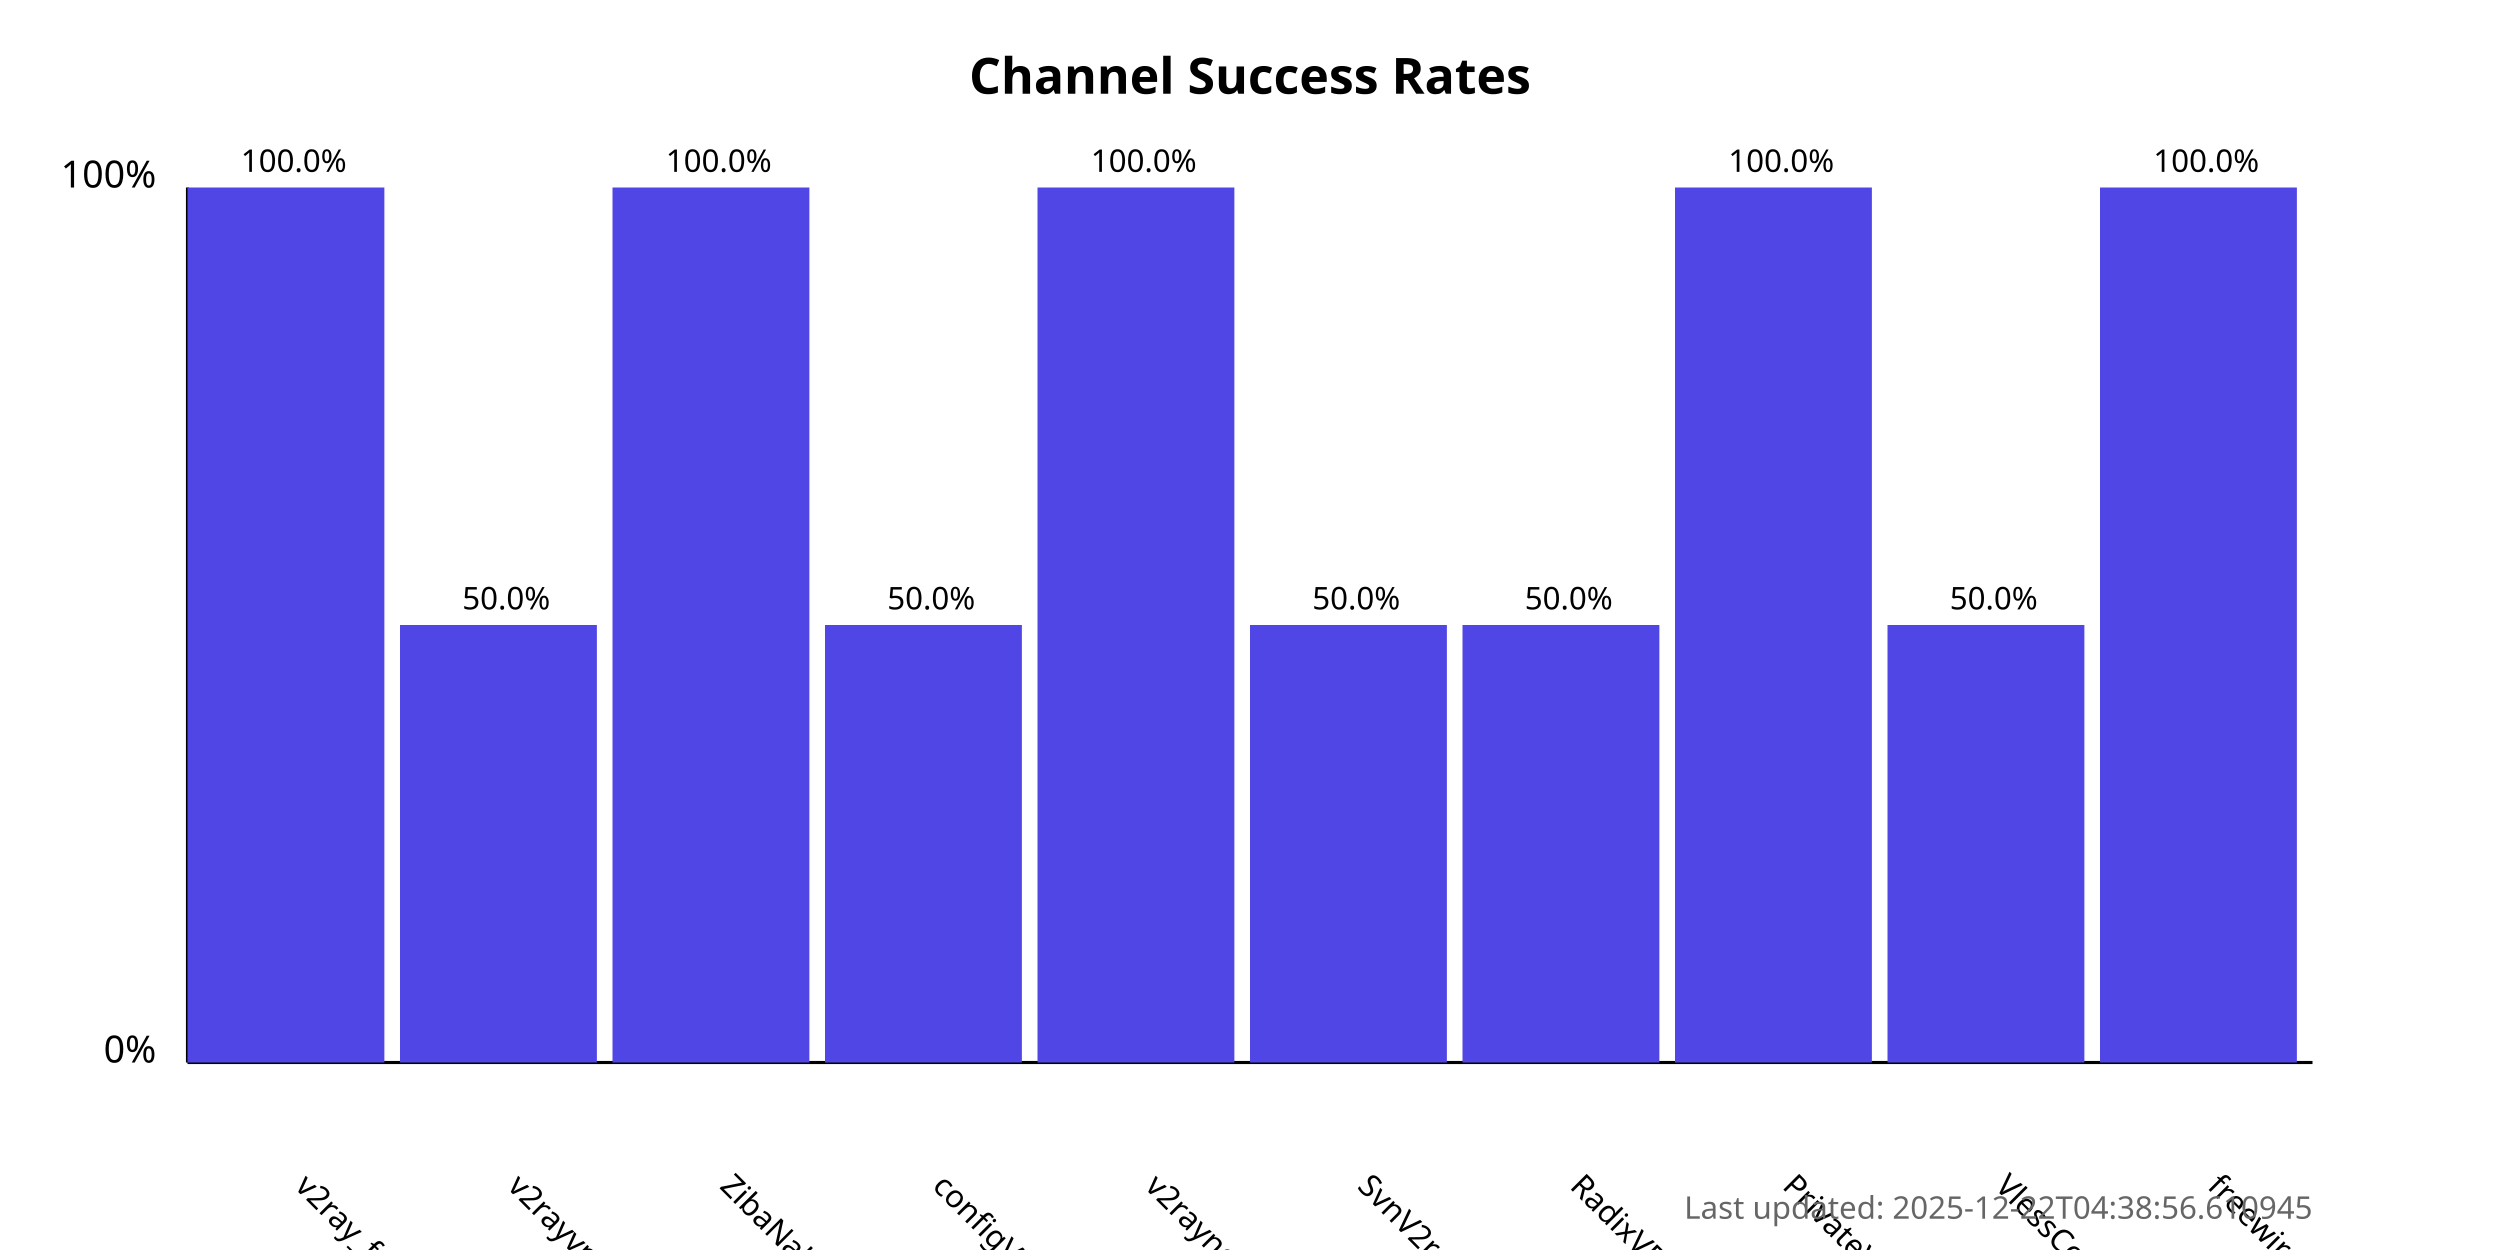
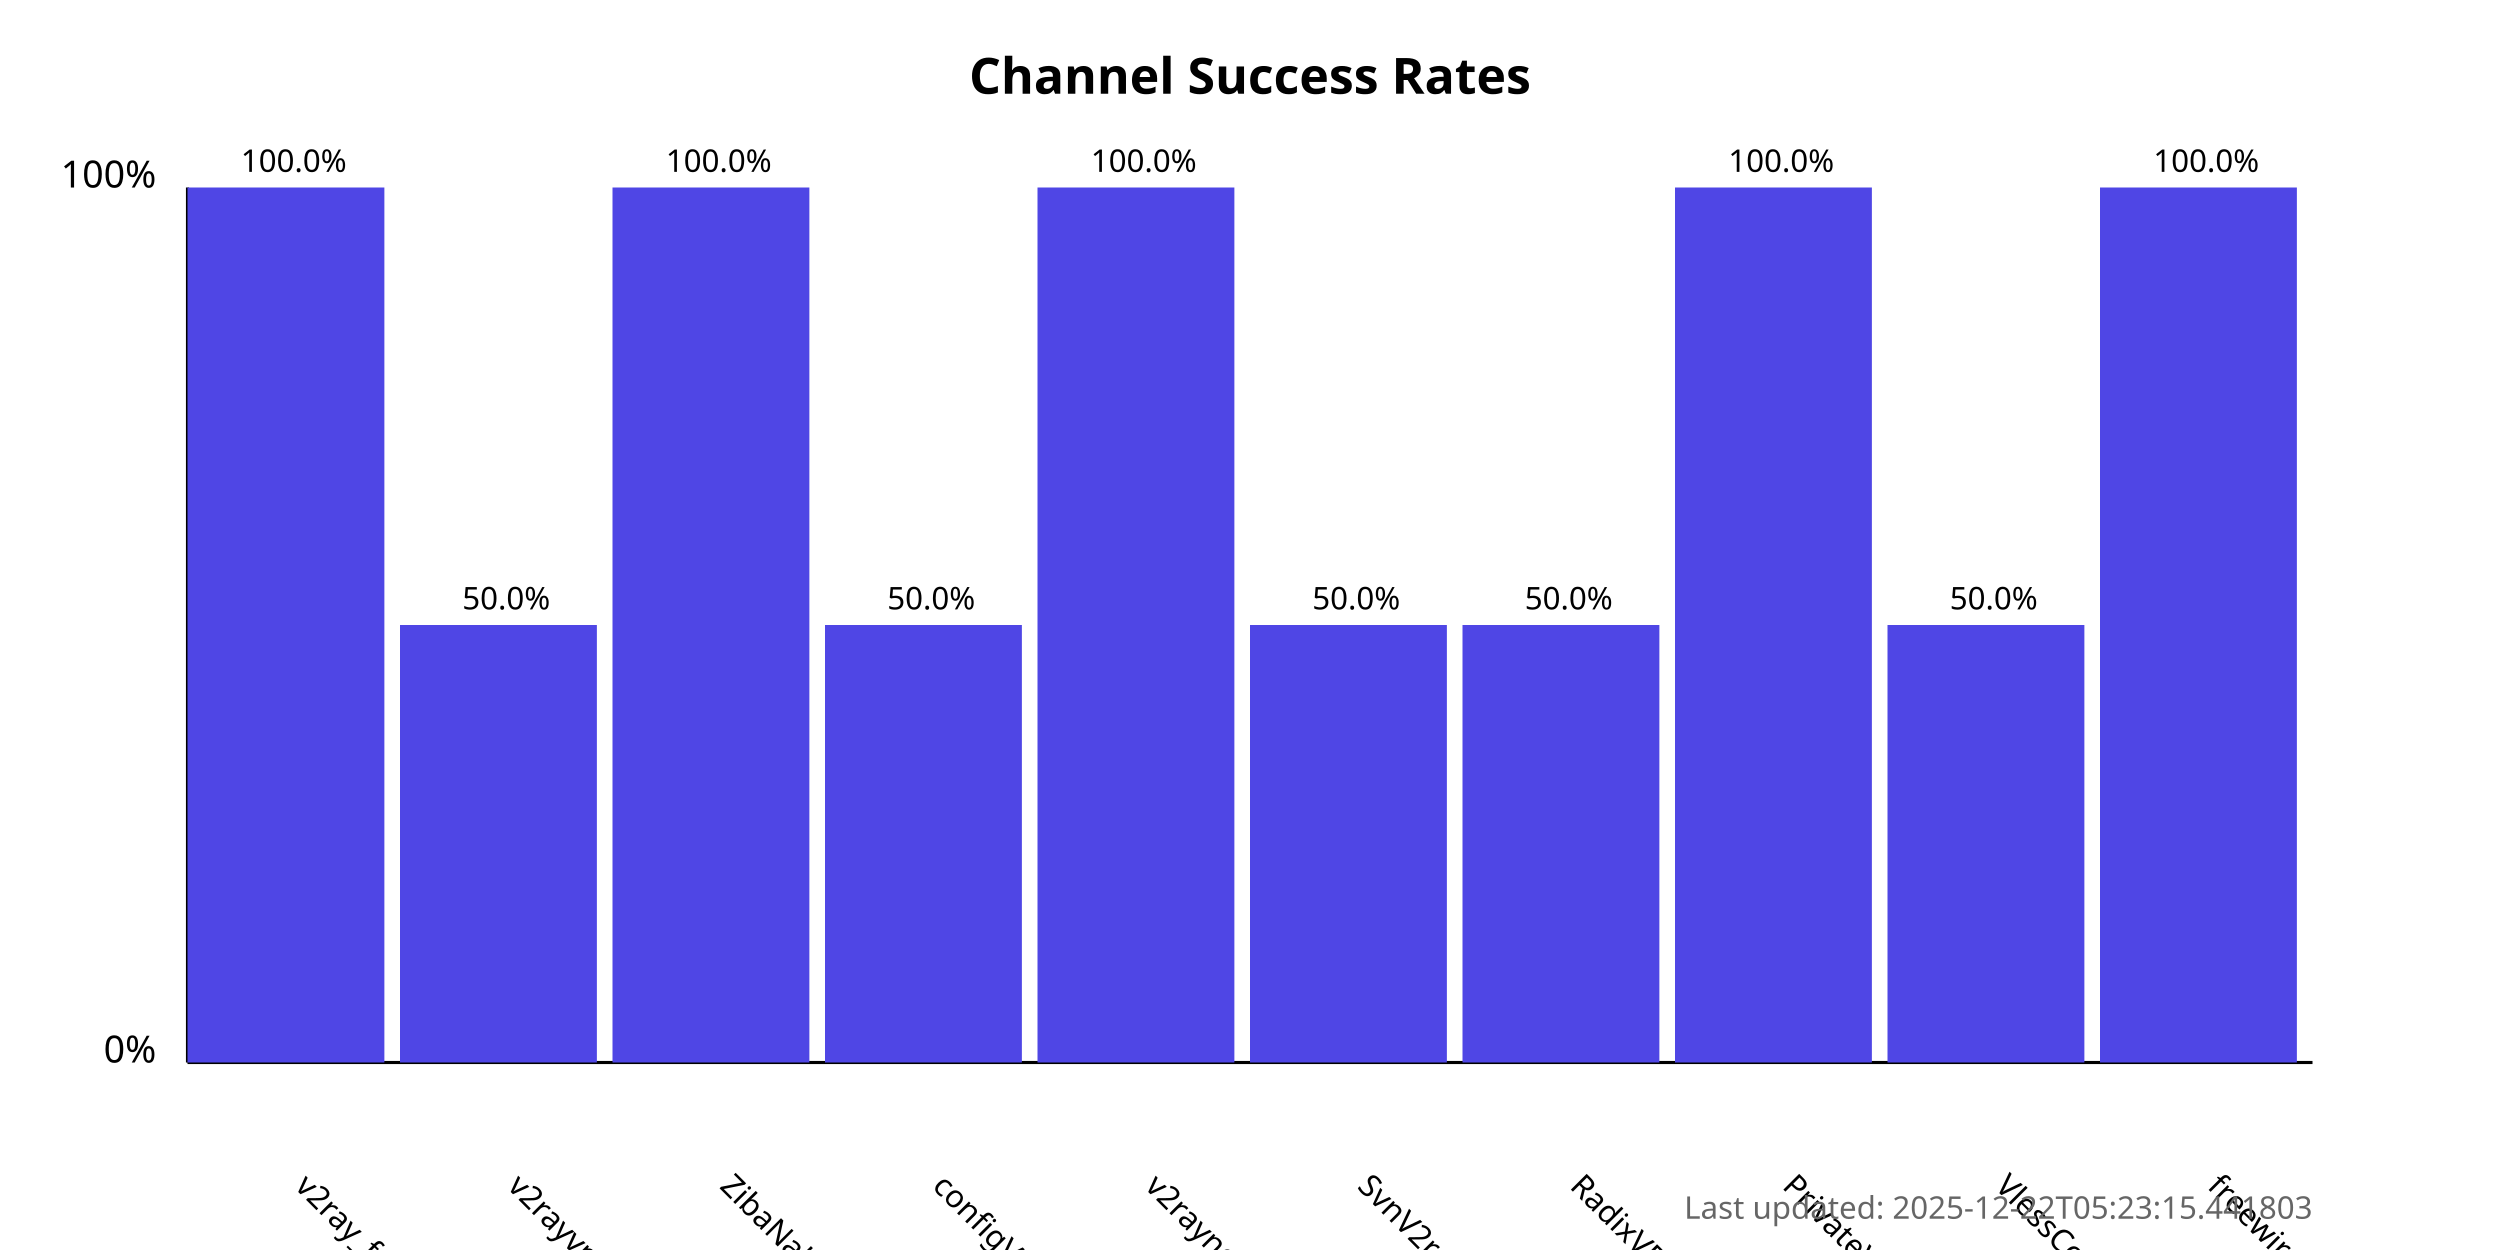
<svg xmlns="http://www.w3.org/2000/svg" width="800" height="400">
  <style>
            .chart-title { font: bold 16px sans-serif; }
            .axis-label { font: 12px sans-serif; }
            .tick-label { font: 10px sans-serif; }
            .bar { fill: #4f46e5; }
            .bar:hover { fill: #6366f1; }
            .timestamp { font: 10px sans-serif; fill: #666; }
        </style>
  <text x="400.0" y="30" text-anchor="middle" class="chart-title">
            Channel Success Rates
        </text>
  <line x1="60" y1="340" x2="60" y2="60" stroke="black" stroke-width="1" />
  <line x1="60" y1="340" x2="740" y2="340" stroke="black" stroke-width="1" />
  <text x="50" y="340" text-anchor="end" class="axis-label">0%</text>
  <text x="50" y="60" text-anchor="end" class="axis-label">100%</text>
  <g>
    <rect x="60" y="60.0" width="63.0" height="280.0" class="bar" />
    <text x="94.0" y="380" transform="rotate(45, 94.0, 380)" text-anchor="start" class="tick-label">
                v2ray_free_conf
            </text>
    <text x="94.0" y="55.0" text-anchor="middle" class="tick-label">
                100.0%
            </text>
  </g>
  <g>
    <rect x="128.0" y="200.0" width="63.0" height="140.0" class="bar" />
    <text x="162.0" y="380" transform="rotate(45, 162.0, 380)" text-anchor="start" class="tick-label">
                v2rayvpno
            </text>
    <text x="162.0" y="195.0" text-anchor="middle" class="tick-label">
                50.0%
            </text>
  </g>
  <g>
    <rect x="196.0" y="60.0" width="63.0" height="280.0" class="bar" />
    <text x="230.0" y="380" transform="rotate(45, 230.0, 380)" text-anchor="start" class="tick-label">
                ZibaNabz
            </text>
    <text x="230.0" y="55.0" text-anchor="middle" class="tick-label">
                100.0%
            </text>
  </g>
  <g>
    <rect x="264.0" y="200.0" width="63.0" height="140.0" class="bar" />
    <text x="298.0" y="380" transform="rotate(45, 298.0, 380)" text-anchor="start" class="tick-label">
                configV2rayForFree
            </text>
    <text x="298.0" y="195.0" text-anchor="middle" class="tick-label">
                50.0%
            </text>
  </g>
  <g>
    <rect x="332.0" y="60.0" width="63.0" height="280.0" class="bar" />
    <text x="366.0" y="380" transform="rotate(45, 366.0, 380)" text-anchor="start" class="tick-label">
                v2rayngvpn
            </text>
    <text x="366.0" y="55.0" text-anchor="middle" class="tick-label">
                100.0%
            </text>
  </g>
  <g>
    <rect x="400.0" y="200.0" width="63.0" height="140.0" class="bar" />
    <text x="434.0" y="380" transform="rotate(45, 434.0, 380)" text-anchor="start" class="tick-label">
                SvnV2ray
            </text>
    <text x="434.0" y="195.0" text-anchor="middle" class="tick-label">
                50.0%
            </text>
  </g>
  <g>
    <rect x="468.0" y="200.0" width="63.0" height="140.0" class="bar" />
    <text x="502.0" y="380" transform="rotate(45, 502.0, 380)" text-anchor="start" class="tick-label">
                RadixVPN
            </text>
    <text x="502.0" y="195.0" text-anchor="middle" class="tick-label">
                50.0%
            </text>
  </g>
  <g>
    <rect x="536.0" y="60.0" width="63.0" height="280.0" class="bar" />
    <text x="570.0" y="380" transform="rotate(45, 570.0, 380)" text-anchor="start" class="tick-label">
                PrivateVPNs
            </text>
    <text x="570.0" y="55.0" text-anchor="middle" class="tick-label">
                100.0%
            </text>
  </g>
  <g>
    <rect x="604.0" y="200.0" width="63.0" height="140.0" class="bar" />
    <text x="638.0" y="380" transform="rotate(45, 638.0, 380)" text-anchor="start" class="tick-label">
                VlessConfig
            </text>
    <text x="638.0" y="195.0" text-anchor="middle" class="tick-label">
                50.0%
            </text>
  </g>
  <g>
    <rect x="672.0" y="60.0" width="63.0" height="280.0" class="bar" />
    <text x="706.0" y="380" transform="rotate(45, 706.0, 380)" text-anchor="start" class="tick-label">
                freewireguard
            </text>
    <text x="706.0" y="55.0" text-anchor="middle" class="tick-label">
                100.0%
            </text>
  </g>
  <text x="740" y="390" text-anchor="end" class="timestamp">
-             Last updated: 2025-12-22T04:38:56.610945
+             Last updated: 2025-12-22T05:23:15.441803
        </text>
</svg>
